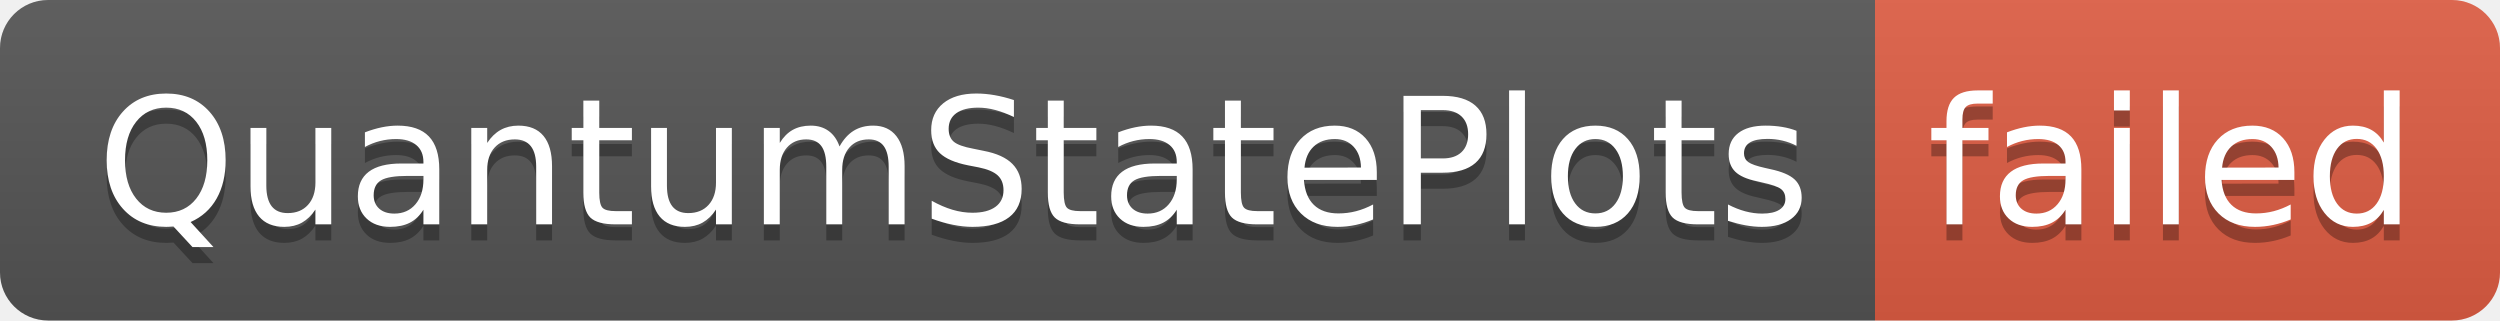
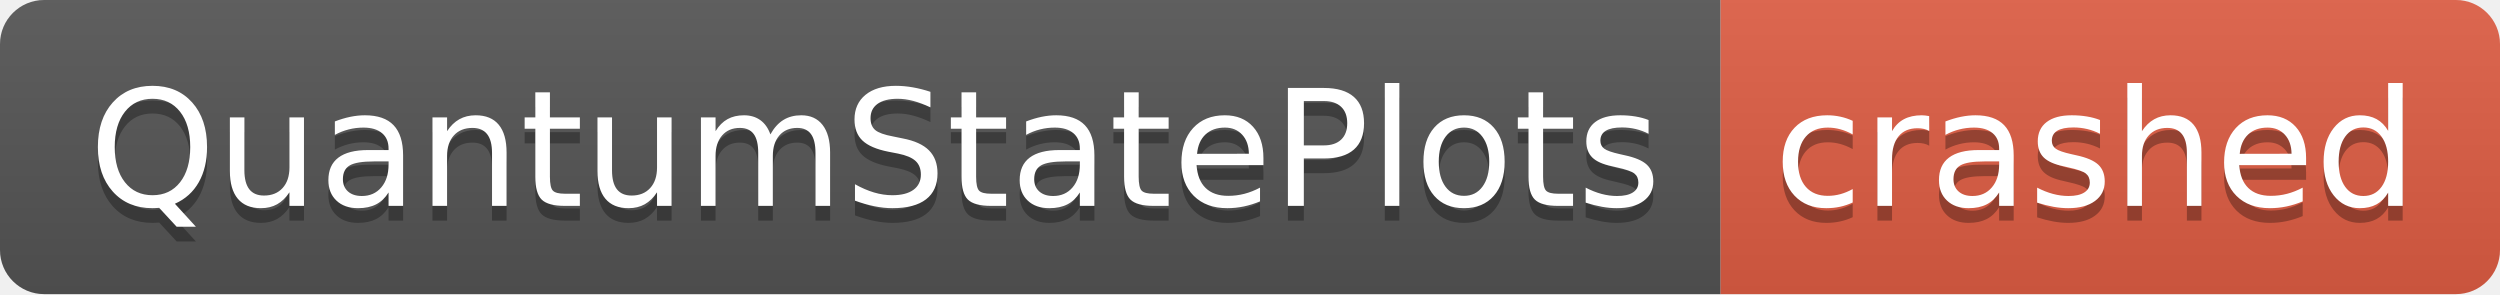
- <svg xmlns="http://www.w3.org/2000/svg" width="156" height="20" role="img" aria-label="QuantumStatePlots: failed">
+ <svg xmlns="http://www.w3.org/2000/svg" width="170" height="20" role="img" aria-label="QuantumStatePlots: crashed">
  <linearGradient id="s" x2="0" y2="100%">
    <stop offset="0" stop-color="#bbb" stop-opacity=".1" />
    <stop offset="1" stop-opacity=".1" />
  </linearGradient>
  <clipPath id="r">
-     <rect width="156" height="20" rx="3" fill="#fff" />
+     <rect width="170" height="20" rx="3" fill="#fff" />
  </clipPath>
  <g clip-path="url(#r)">
    <rect width="117" height="20" fill="#555" />
-     <rect x="117" width="39" height="20" fill="#e05d44" />
-     <rect width="156" height="20" fill="url(#s)" />
+     <rect x="117" width="53" height="20" fill="#e05d44" />
+     <rect width="170" height="20" fill="url(#s)" />
  </g>
  <g fill="#fff" text-anchor="middle" font-family="Verdana,Geneva,DejaVu Sans,sans-serif" text-rendering="geometricPrecision" font-size="110">
    <text aria-hidden="true" x="595" y="150" fill="#010101" fill-opacity=".3" transform="scale(.1)" textLength="1070">QuantumStatePlots</text>
    <text x="595" y="140" transform="scale(.1)" fill="#fff" textLength="1070">QuantumStatePlots</text>
-     <text aria-hidden="true" x="1355" y="150" fill="#010101" fill-opacity=".3" transform="scale(.1)" textLength="290">failed</text>
-     <text x="1355" y="140" transform="scale(.1)" fill="#fff" textLength="290">failed</text>
+     <text aria-hidden="true" x="1425" y="150" fill="#010101" fill-opacity=".3" transform="scale(.1)" textLength="430">crashed</text>
+     <text x="1425" y="140" transform="scale(.1)" fill="#fff" textLength="430">crashed</text>
  </g>
</svg>
